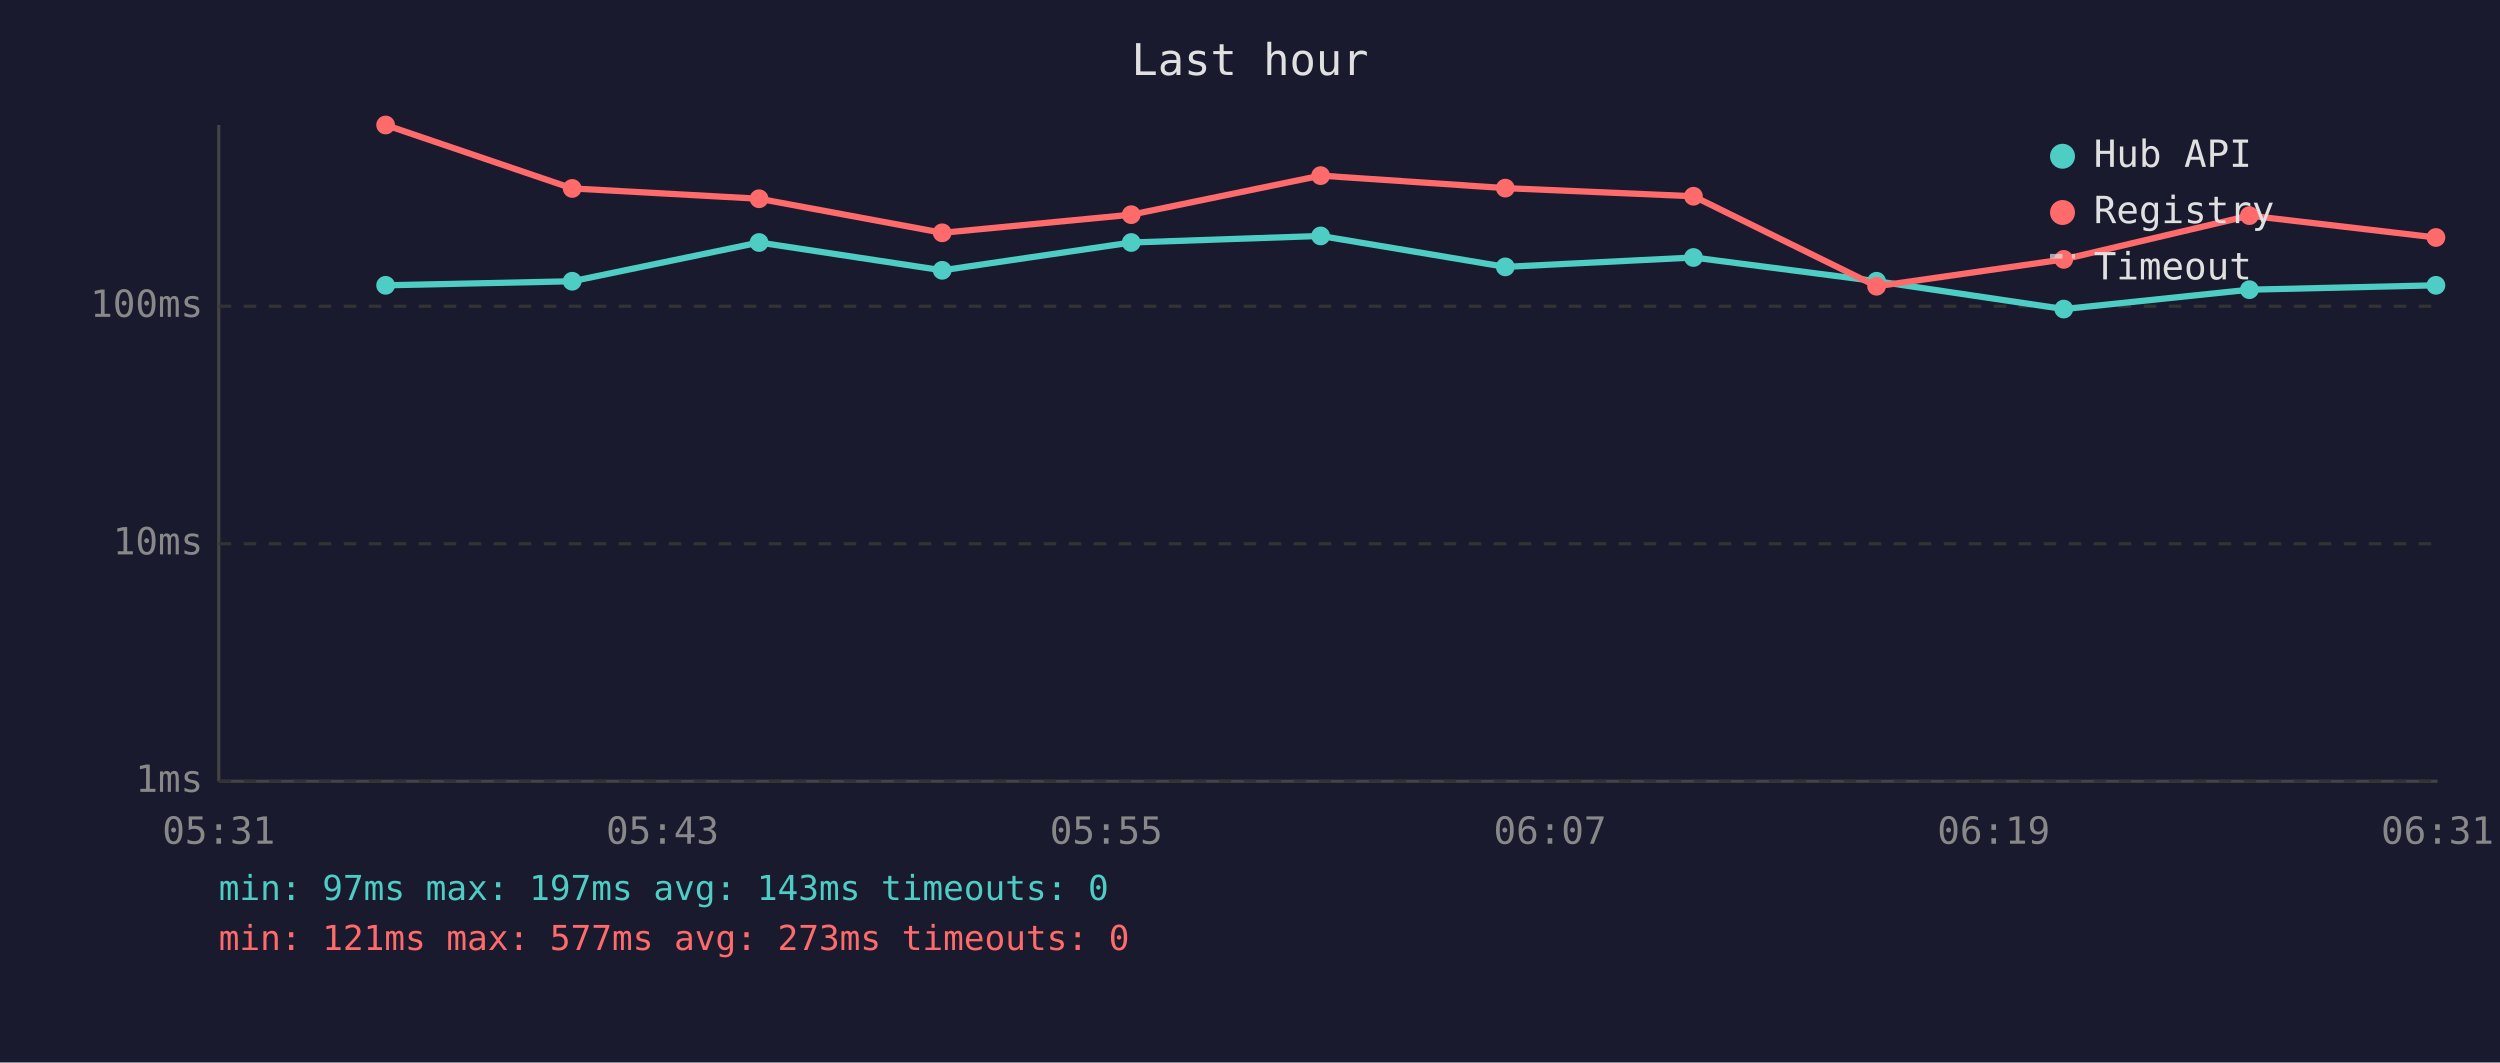
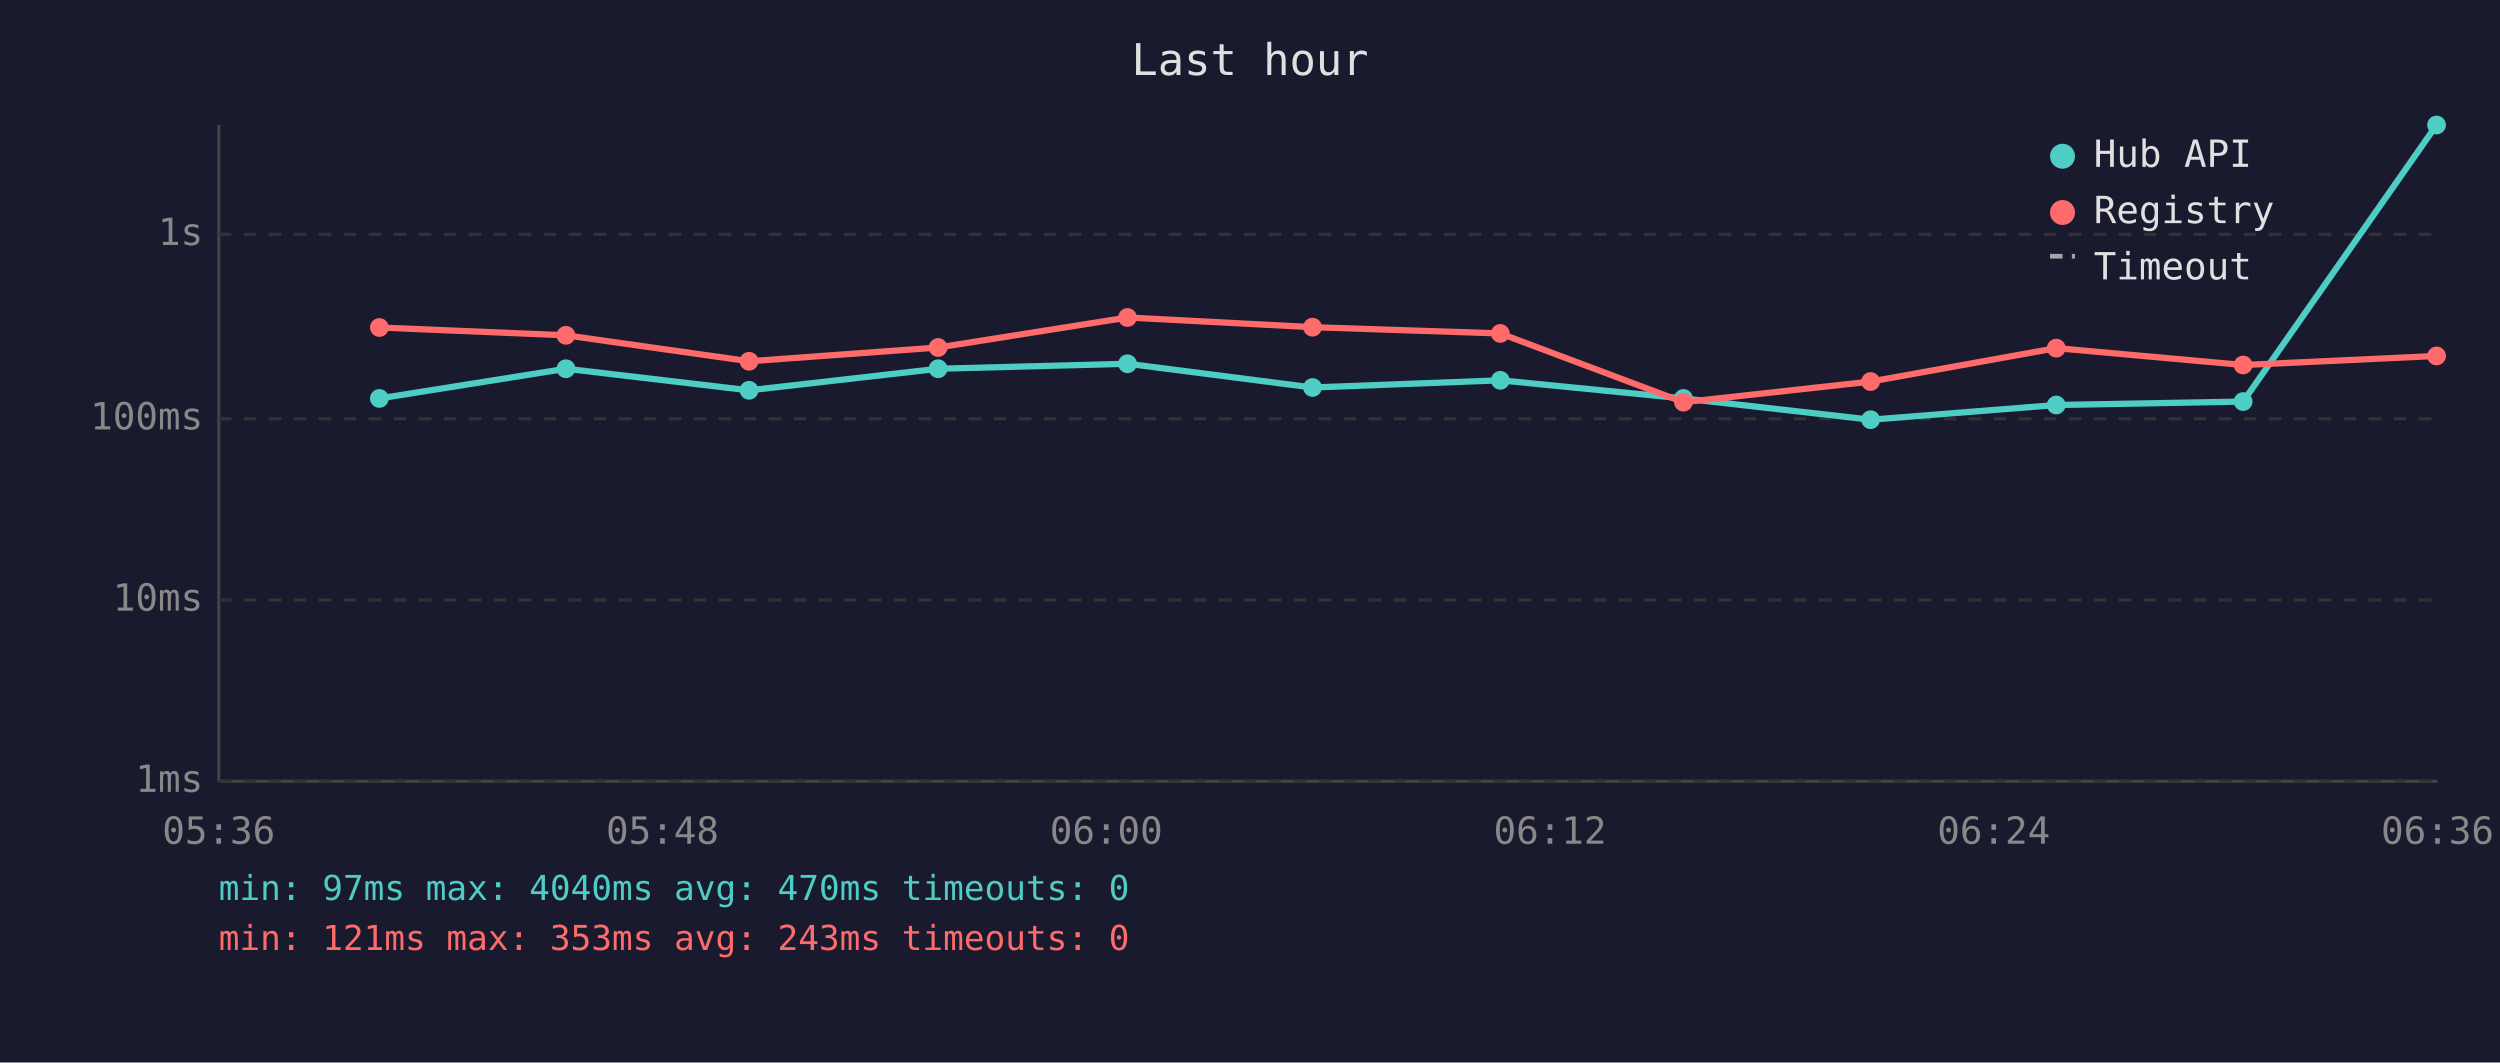
<svg xmlns="http://www.w3.org/2000/svg" viewBox="0 0 800 340" font-family="monospace" font-size="12">
  <rect width="800" height="340" fill="#1a1a2e" />
  <text x="400" y="24" fill="#e0e0e0" font-size="14" text-anchor="middle">Last hour</text>
  <line x1="70" y1="40" x2="70" y2="250" stroke="#444" stroke-width="1" />
  <line x1="70" y1="250" x2="780" y2="250" stroke="#444" stroke-width="1" />
  <line x1="70" y1="250" x2="780" y2="250" stroke="#333" stroke-width="1" stroke-dasharray="4" />
  <text x="65" y="250" fill="#888" text-anchor="end" dominant-baseline="middle">1ms</text>
-   <line x1="70" y1="174" x2="780" y2="174" stroke="#333" stroke-width="1" stroke-dasharray="4" />
-   <text x="65" y="174" fill="#888" text-anchor="end" dominant-baseline="middle">10ms</text>
-   <line x1="70" y1="98" x2="780" y2="98" stroke="#333" stroke-width="1" stroke-dasharray="4" />
-   <text x="65" y="98" fill="#888" text-anchor="end" dominant-baseline="middle">100ms</text>
-   <text x="70" y="270" fill="#888" text-anchor="middle">05:31</text>
-   <text x="212" y="270" fill="#888" text-anchor="middle">05:43</text>
-   <text x="354" y="270" fill="#888" text-anchor="middle">05:55</text>
-   <text x="496" y="270" fill="#888" text-anchor="middle">06:07</text>
-   <text x="638" y="270" fill="#888" text-anchor="middle">06:19</text>
-   <text x="780" y="270" fill="#888" text-anchor="middle">06:31</text>
-   <polyline points="123.4,91.3 183.1,90.0 242.9,77.6 301.5,86.5 362.0,77.6 422.6,75.5 481.7,85.4 541.9,82.4 600.5,90.0 660.4,98.9 719.8,92.7 779.5,91.3" fill="none" stroke="#4ecdc4" stroke-width="2" opacity="1" />
-   <circle cx="123.4" cy="91.3" r="3" fill="#4ecdc4" />
-   <circle cx="183.1" cy="90.0" r="3" fill="#4ecdc4" />
-   <circle cx="242.9" cy="77.6" r="3" fill="#4ecdc4" />
-   <circle cx="301.5" cy="86.5" r="3" fill="#4ecdc4" />
-   <circle cx="362.0" cy="77.6" r="3" fill="#4ecdc4" />
-   <circle cx="422.6" cy="75.5" r="3" fill="#4ecdc4" />
-   <circle cx="481.7" cy="85.4" r="3" fill="#4ecdc4" />
-   <circle cx="541.9" cy="82.4" r="3" fill="#4ecdc4" />
-   <circle cx="600.5" cy="90.0" r="3" fill="#4ecdc4" />
-   <circle cx="660.4" cy="98.9" r="3" fill="#4ecdc4" />
-   <circle cx="719.8" cy="92.7" r="3" fill="#4ecdc4" />
-   <circle cx="779.5" cy="91.3" r="3" fill="#4ecdc4" />
-   <polyline points="123.4,40.0 183.1,60.3 242.9,63.6 301.5,74.5 362.0,68.7 422.6,56.2 481.7,60.2 541.9,62.8 600.5,91.6 660.4,83.0 719.8,69.0 779.5,76.0" fill="none" stroke="#ff6b6b" stroke-width="2" opacity="1" />
-   <circle cx="123.4" cy="40.0" r="3" fill="#ff6b6b" />
-   <circle cx="183.1" cy="60.3" r="3" fill="#ff6b6b" />
-   <circle cx="242.9" cy="63.6" r="3" fill="#ff6b6b" />
-   <circle cx="301.5" cy="74.5" r="3" fill="#ff6b6b" />
-   <circle cx="362.0" cy="68.7" r="3" fill="#ff6b6b" />
-   <circle cx="422.6" cy="56.2" r="3" fill="#ff6b6b" />
-   <circle cx="481.7" cy="60.2" r="3" fill="#ff6b6b" />
-   <circle cx="541.9" cy="62.8" r="3" fill="#ff6b6b" />
-   <circle cx="600.5" cy="91.6" r="3" fill="#ff6b6b" />
-   <circle cx="660.4" cy="83.0" r="3" fill="#ff6b6b" />
-   <circle cx="719.8" cy="69.0" r="3" fill="#ff6b6b" />
-   <circle cx="779.5" cy="76.0" r="3" fill="#ff6b6b" />
+   <line x1="70" y1="192" x2="780" y2="192" stroke="#333" stroke-width="1" stroke-dasharray="4" />
+   <text x="65" y="192" fill="#888" text-anchor="end" dominant-baseline="middle">10ms</text>
+   <line x1="70" y1="134" x2="780" y2="134" stroke="#333" stroke-width="1" stroke-dasharray="4" />
+   <text x="65" y="134" fill="#888" text-anchor="end" dominant-baseline="middle">100ms</text>
+   <line x1="70" y1="75" x2="780" y2="75" stroke="#333" stroke-width="1" stroke-dasharray="4" />
+   <text x="65" y="75" fill="#888" text-anchor="end" dominant-baseline="middle">1s</text>
+   <text x="70" y="270" fill="#888" text-anchor="middle">05:36</text>
+   <text x="212" y="270" fill="#888" text-anchor="middle">05:48</text>
+   <text x="354" y="270" fill="#888" text-anchor="middle">06:00</text>
+   <text x="496" y="270" fill="#888" text-anchor="middle">06:12</text>
+   <text x="638" y="270" fill="#888" text-anchor="middle">06:24</text>
+   <text x="780" y="270" fill="#888" text-anchor="middle">06:36</text>
+   <polyline points="121.4,127.5 181.1,118.0 239.7,124.9 300.2,118.0 360.8,116.4 420.0,124.0 480.1,121.7 538.7,127.5 598.6,134.3 658.0,129.6 717.8,128.5 779.7,40.0" fill="none" stroke="#4ecdc4" stroke-width="2" opacity="1" />
+   <circle cx="121.4" cy="127.5" r="3" fill="#4ecdc4" />
+   <circle cx="181.1" cy="118.0" r="3" fill="#4ecdc4" />
+   <circle cx="239.7" cy="124.9" r="3" fill="#4ecdc4" />
+   <circle cx="300.2" cy="118.0" r="3" fill="#4ecdc4" />
+   <circle cx="360.8" cy="116.4" r="3" fill="#4ecdc4" />
+   <circle cx="420.0" cy="124.0" r="3" fill="#4ecdc4" />
+   <circle cx="480.1" cy="121.7" r="3" fill="#4ecdc4" />
+   <circle cx="538.7" cy="127.5" r="3" fill="#4ecdc4" />
+   <circle cx="598.6" cy="134.3" r="3" fill="#4ecdc4" />
+   <circle cx="658.0" cy="129.6" r="3" fill="#4ecdc4" />
+   <circle cx="717.8" cy="128.5" r="3" fill="#4ecdc4" />
+   <circle cx="779.7" cy="40.0" r="3" fill="#4ecdc4" />
+   <polyline points="121.4,104.8 181.1,107.3 239.7,115.6 300.2,111.2 360.8,101.6 420.0,104.7 480.1,106.7 538.7,128.7 598.6,122.1 658.0,111.4 717.8,116.8 779.7,113.9" fill="none" stroke="#ff6b6b" stroke-width="2" opacity="1" />
+   <circle cx="121.4" cy="104.8" r="3" fill="#ff6b6b" />
+   <circle cx="181.1" cy="107.3" r="3" fill="#ff6b6b" />
+   <circle cx="239.7" cy="115.6" r="3" fill="#ff6b6b" />
+   <circle cx="300.2" cy="111.2" r="3" fill="#ff6b6b" />
+   <circle cx="360.8" cy="101.6" r="3" fill="#ff6b6b" />
+   <circle cx="420.0" cy="104.7" r="3" fill="#ff6b6b" />
+   <circle cx="480.1" cy="106.7" r="3" fill="#ff6b6b" />
+   <circle cx="538.7" cy="128.7" r="3" fill="#ff6b6b" />
+   <circle cx="598.6" cy="122.1" r="3" fill="#ff6b6b" />
+   <circle cx="658.0" cy="111.4" r="3" fill="#ff6b6b" />
+   <circle cx="717.8" cy="116.8" r="3" fill="#ff6b6b" />
+   <circle cx="779.7" cy="113.9" r="3" fill="#ff6b6b" />
  <circle cx="660" cy="50" r="4" fill="#4ecdc4" />
  <text x="670" y="50" fill="#e0e0e0" dominant-baseline="middle">Hub API</text>
  <circle cx="660" cy="68" r="4" fill="#ff6b6b" />
  <text x="670" y="68" fill="#e0e0e0" dominant-baseline="middle">Registry</text>
  <line x1="656" y1="82" x2="664" y2="82" stroke="#e0e0e0" stroke-width="1.5" stroke-dasharray="4,3" opacity="0.7" />
  <text x="670" y="86" fill="#e0e0e0" dominant-baseline="middle">Timeout</text>
-   <text x="70" y="288" fill="#4ecdc4" font-size="11">min: 97ms  max: 197ms  avg: 143ms  timeouts: 0</text>
-   <text x="70" y="304" fill="#ff6b6b" font-size="11">min: 121ms  max: 577ms  avg: 273ms  timeouts: 0</text>
+   <text x="70" y="288" fill="#4ecdc4" font-size="11">min: 97ms  max: 4040ms  avg: 470ms  timeouts: 0</text>
+   <text x="70" y="304" fill="#ff6b6b" font-size="11">min: 121ms  max: 353ms  avg: 243ms  timeouts: 0</text>
</svg>
